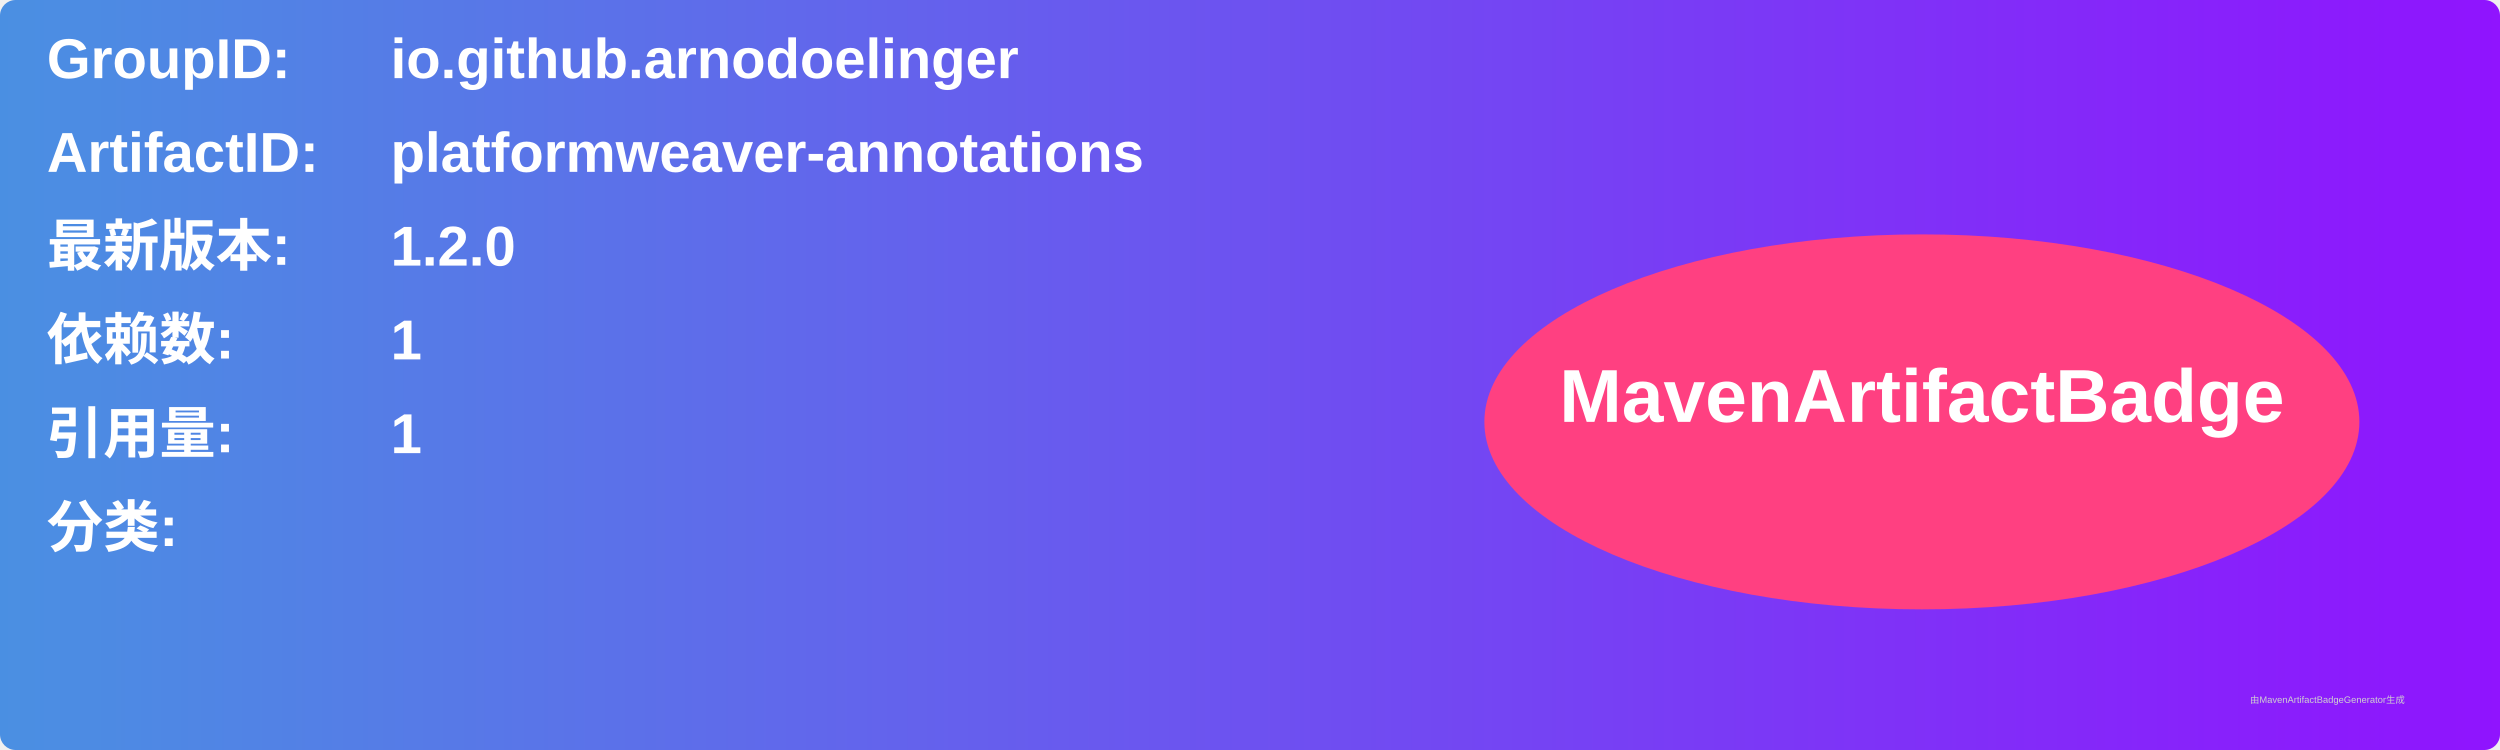
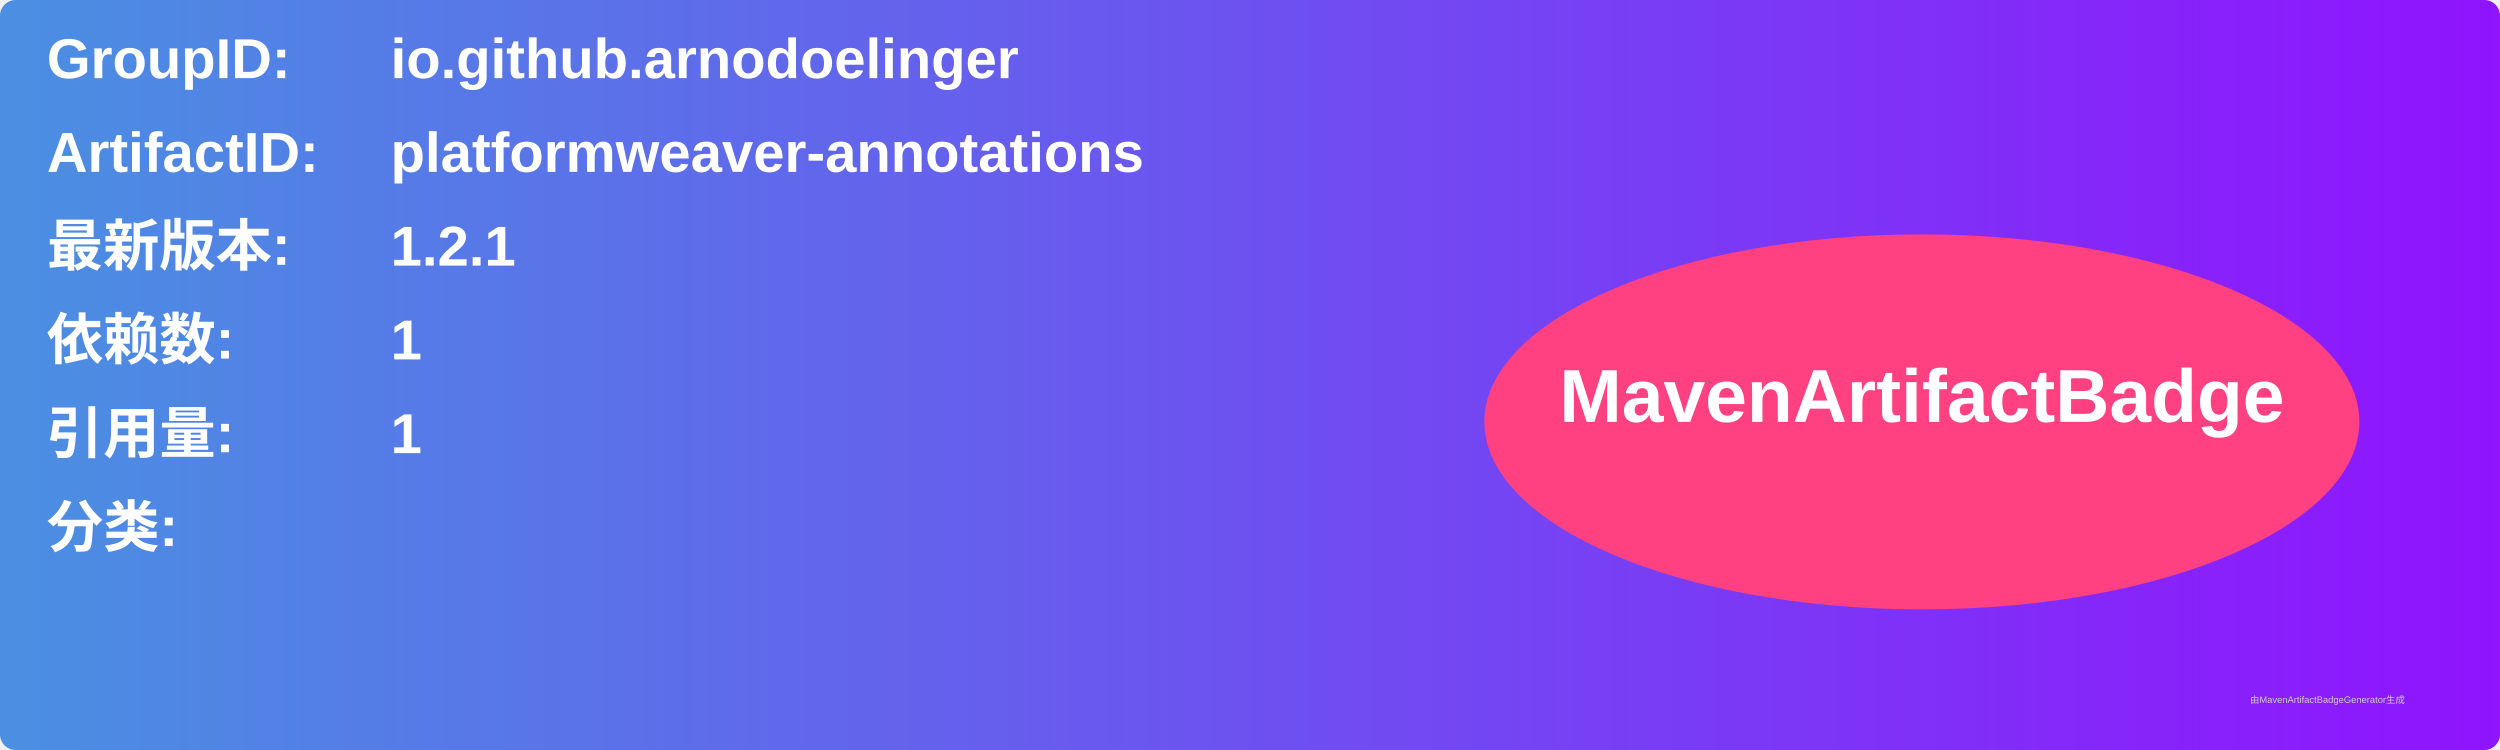
<svg xmlns="http://www.w3.org/2000/svg" width="800" height="240" viewBox="0 0 800 240">
  <linearGradient id="grad" x1="0%" y1="0%" x2="100%" y2="0%">
    <stop offset="0%" stop-color="#4a90e2" />
    <stop offset="100%" stop-color="#9013fe" />
  </linearGradient>
  <rect width="100%" height="100%" rx="5" ry="5" fill="url(#grad)" />
  <g transform="translate(15, 15)">
    <text x="0" y="10" font-family="Arial" font-size="18" fill="white" font-weight="bold" width="260">GroupID:</text>
    <text x="110" y="10" font-family="Arial" font-size="18" fill="white" font-weight="bold" width="460">io.github.arnodoelinger</text>
    <text x="0" y="40" font-family="Arial" font-size="18" fill="white" font-weight="bold" width="260">ArtifactID:</text>
    <text x="110" y="40" font-family="Arial" font-size="18" fill="white" font-weight="bold" width="460">platformweaver-annotations</text>
    <text x="0" y="70" font-family="Arial" font-size="18" fill="white" font-weight="bold">最新版本:</text>
    <text x="110" y="70" font-family="Arial" font-size="18" fill="white" font-weight="bold">
-       <tspan font-weight="bold">1.2.0</tspan>
+       <tspan font-weight="bold">1.2.1</tspan>
    </text>
    <text x="0" y="100" font-family="Arial" font-size="18" fill="white" font-weight="bold">依赖数: </text>
    <text x="110" y="100" font-family="Arial" font-size="18" fill="white">
      <tspan font-weight="bold">1</tspan>
    </text>
    <text x="0" y="130" font-family="Arial" font-size="18" fill="white" font-weight="bold">引用量: </text>
    <text x="110" y="130" font-family="Arial" font-size="18" fill="white">
      <tspan font-weight="bold">1</tspan>
    </text>
    <text x="0" y="160" font-family="Arial" font-size="18" fill="white" font-weight="bold">分类:</text>
    <text x="10" y="190" font-family="Arial" font-size="10" fill="white">
      <tspan font-weight="bold" />
    </text>
    <ellipse cx="600" cy="120" rx="140" ry="60" fill="#ff4081" />
    <text x="600" y="120" text-anchor="middle" font-family="Arial" font-size="24" fill="white" font-weight="bold">MavenArtifactBadge</text>
  </g>
  <text x="720" y="225" font-family="Arial" font-size="3" fill="#d0d0d0">由MavenArtifactBadgeGenerator生成</text>
</svg>
